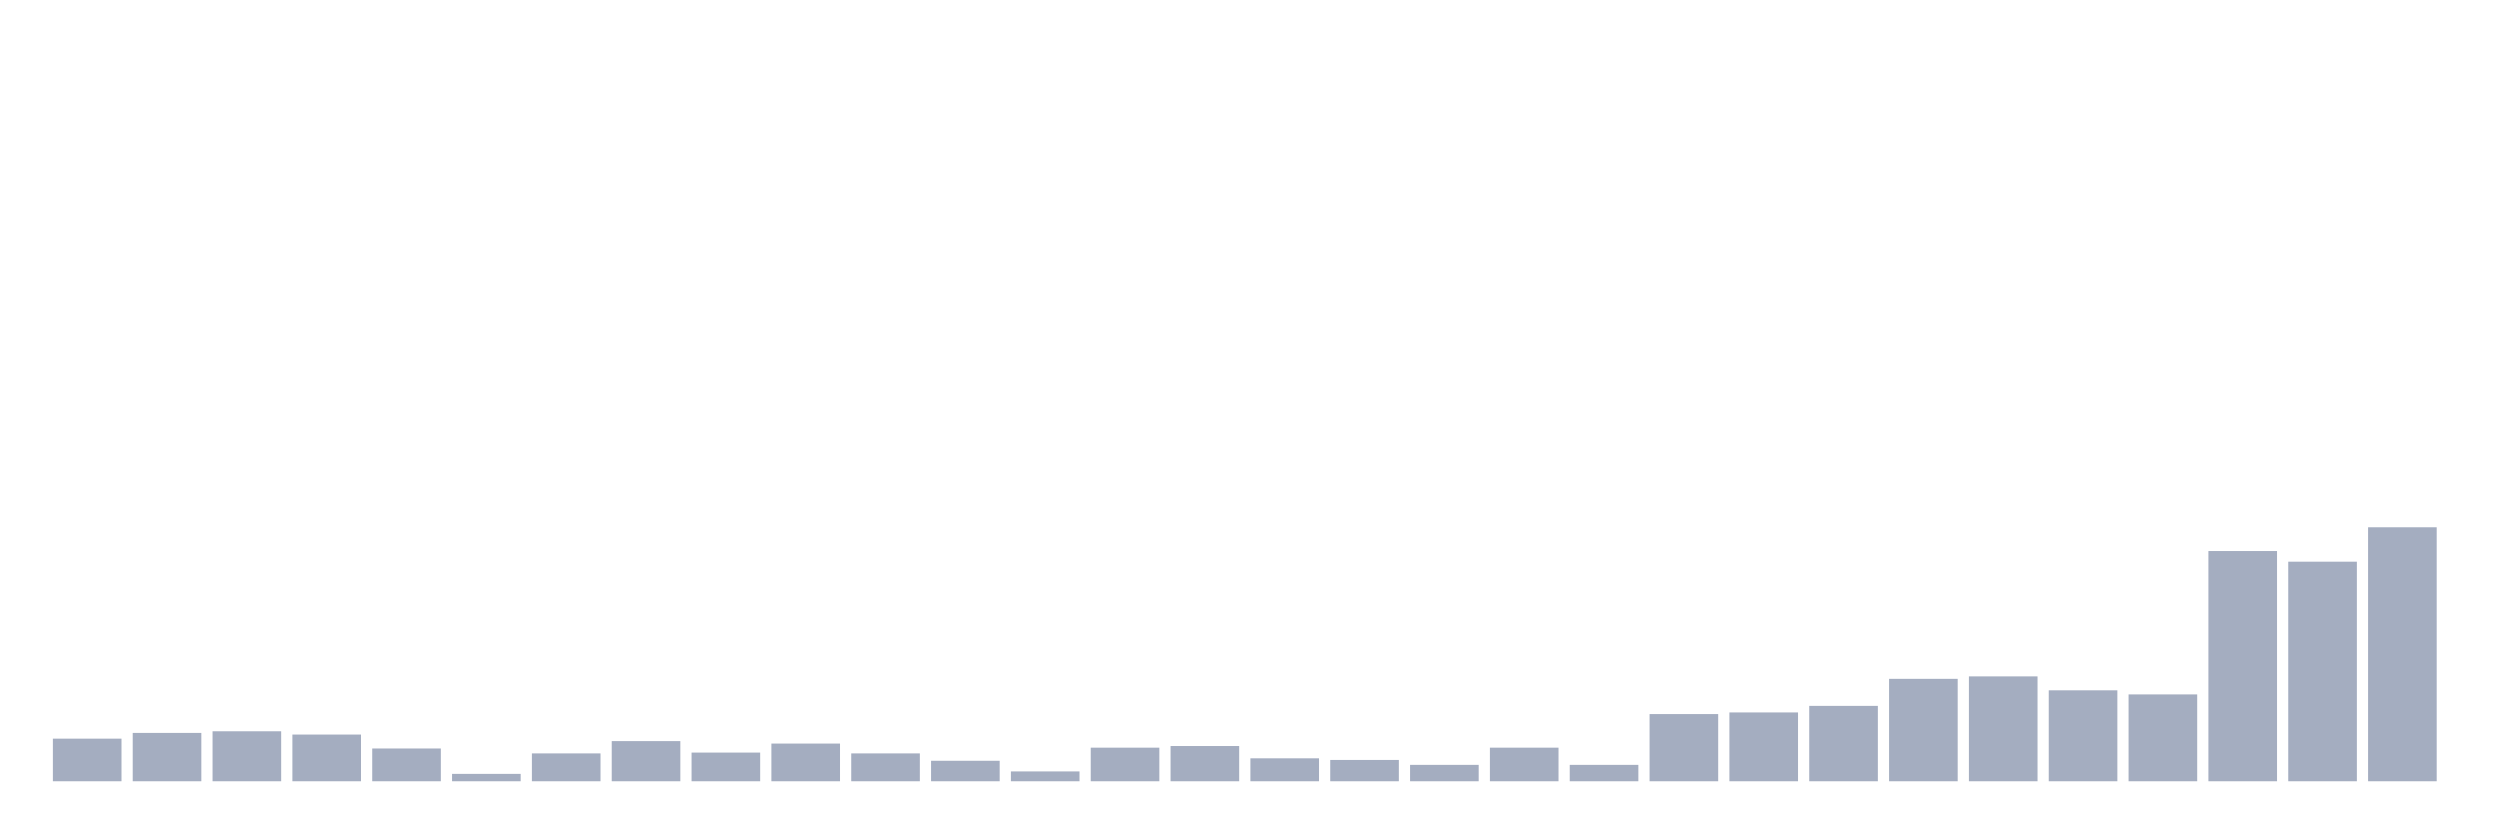
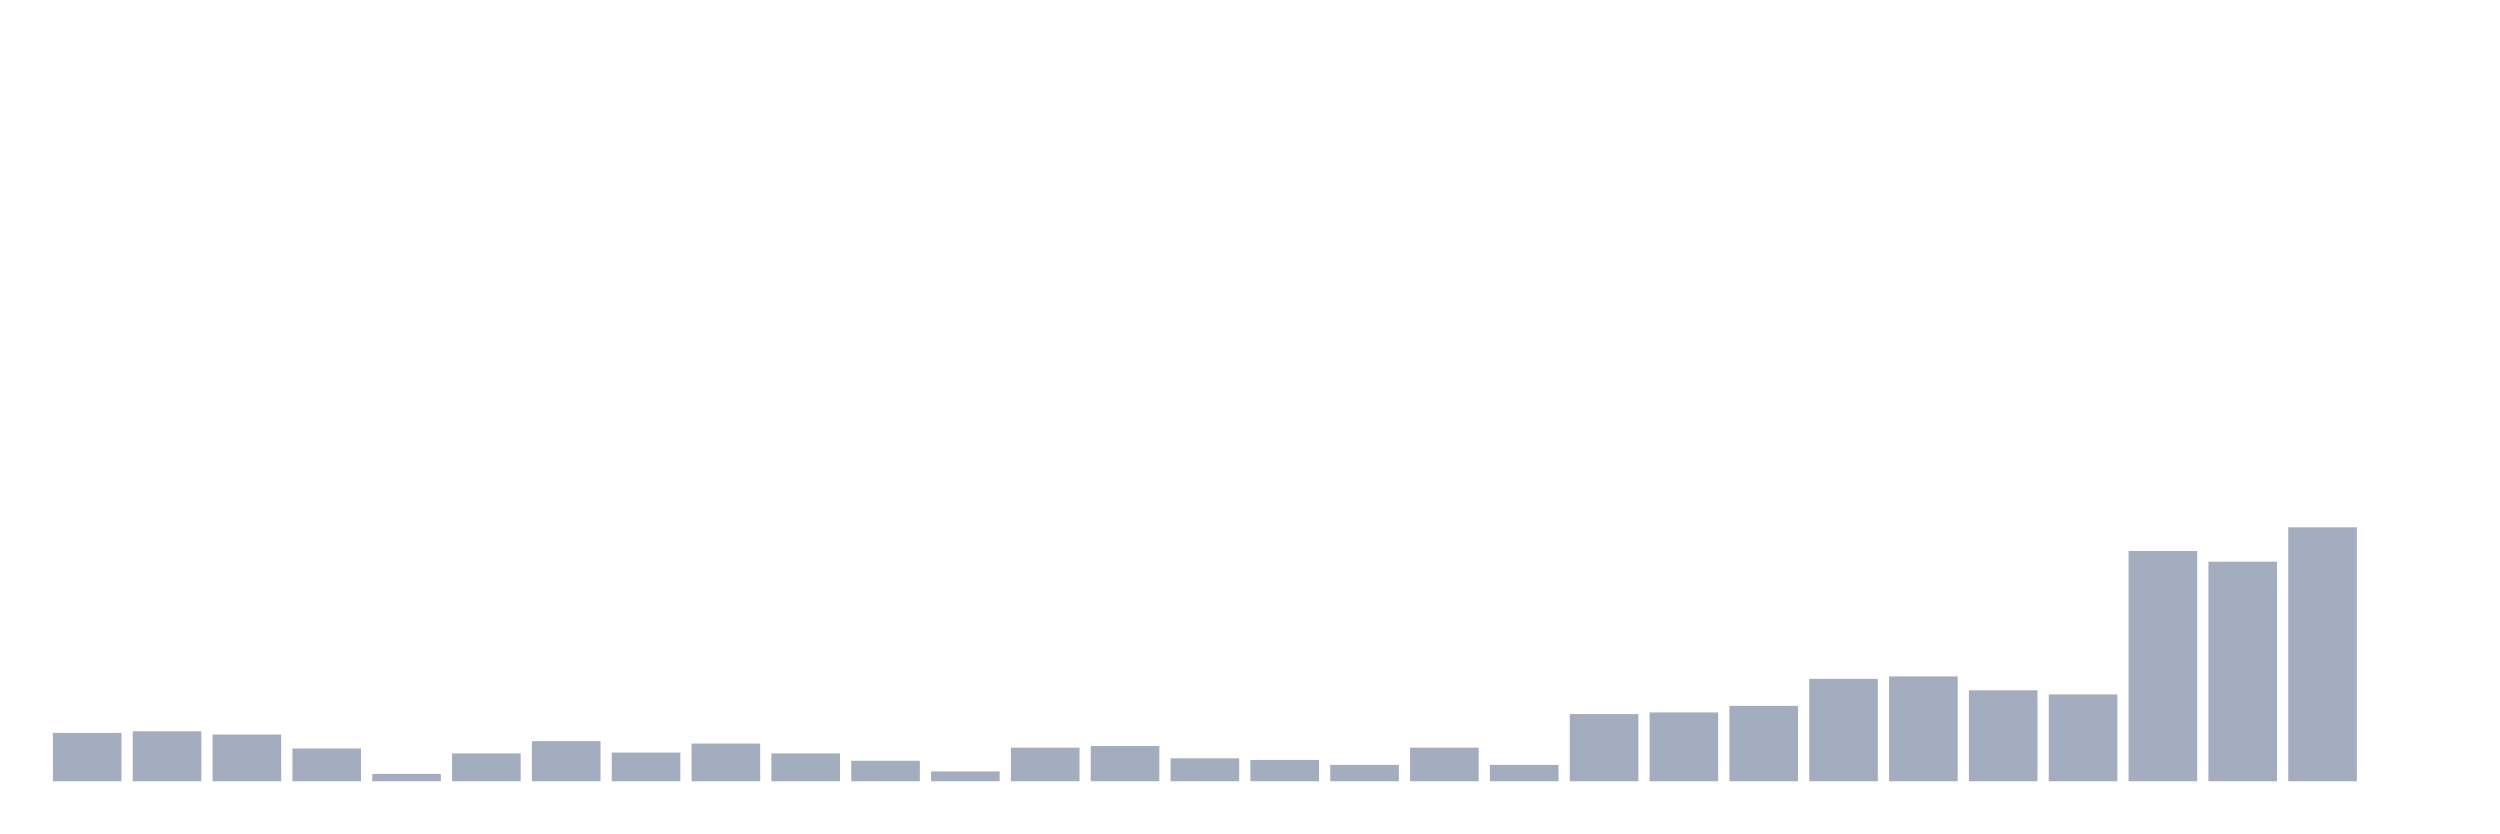
<svg xmlns="http://www.w3.org/2000/svg" viewBox="0 0 480 160">
  <g transform="translate(10,10)">
-     <rect class="bar" x="0.153" width="13.175" y="131.82" height="8.18" fill="rgb(164,173,192)" />
-     <rect class="bar" x="15.482" width="13.175" y="130.719" height="9.281" fill="rgb(164,173,192)" />
-     <rect class="bar" x="30.81" width="13.175" y="130.404" height="9.596" fill="rgb(164,173,192)" />
-     <rect class="bar" x="46.138" width="13.175" y="131.034" height="8.966" fill="rgb(164,173,192)" />
-     <rect class="bar" x="61.466" width="13.175" y="133.708" height="6.292" fill="rgb(164,173,192)" />
-     <rect class="bar" x="76.794" width="13.175" y="138.584" height="1.416" fill="rgb(164,173,192)" />
-     <rect class="bar" x="92.123" width="13.175" y="134.652" height="5.348" fill="rgb(164,173,192)" />
-     <rect class="bar" x="107.451" width="13.175" y="132.292" height="7.708" fill="rgb(164,173,192)" />
-     <rect class="bar" x="122.779" width="13.175" y="134.494" height="5.506" fill="rgb(164,173,192)" />
-     <rect class="bar" x="138.107" width="13.175" y="132.764" height="7.236" fill="rgb(164,173,192)" />
-     <rect class="bar" x="153.436" width="13.175" y="134.652" height="5.348" fill="rgb(164,173,192)" />
-     <rect class="bar" x="168.764" width="13.175" y="136.067" height="3.933" fill="rgb(164,173,192)" />
-     <rect class="bar" x="184.092" width="13.175" y="138.112" height="1.888" fill="rgb(164,173,192)" />
-     <rect class="bar" x="199.42" width="13.175" y="133.551" height="6.449" fill="rgb(164,173,192)" />
-     <rect class="bar" x="214.748" width="13.175" y="133.236" height="6.764" fill="rgb(164,173,192)" />
-     <rect class="bar" x="230.077" width="13.175" y="135.596" height="4.404" fill="rgb(164,173,192)" />
-     <rect class="bar" x="245.405" width="13.175" y="135.91" height="4.09" fill="rgb(164,173,192)" />
-     <rect class="bar" x="260.733" width="13.175" y="136.854" height="3.146" fill="rgb(164,173,192)" />
-     <rect class="bar" x="276.061" width="13.175" y="133.551" height="6.449" fill="rgb(164,173,192)" />
-     <rect class="bar" x="291.39" width="13.175" y="136.854" height="3.146" fill="rgb(164,173,192)" />
-     <rect class="bar" x="306.718" width="13.175" y="127.101" height="12.899" fill="rgb(164,173,192)" />
-     <rect class="bar" x="322.046" width="13.175" y="126.787" height="13.213" fill="rgb(164,173,192)" />
-     <rect class="bar" x="337.374" width="13.175" y="125.528" height="14.472" fill="rgb(164,173,192)" />
-     <rect class="bar" x="352.702" width="13.175" y="120.337" height="19.663" fill="rgb(164,173,192)" />
-     <rect class="bar" x="368.031" width="13.175" y="119.865" height="20.135" fill="rgb(164,173,192)" />
-     <rect class="bar" x="383.359" width="13.175" y="122.539" height="17.461" fill="rgb(164,173,192)" />
-     <rect class="bar" x="398.687" width="13.175" y="123.326" height="16.674" fill="rgb(164,173,192)" />
-     <rect class="bar" x="414.015" width="13.175" y="95.798" height="44.202" fill="rgb(164,173,192)" />
-     <rect class="bar" x="429.344" width="13.175" y="97.843" height="42.157" fill="rgb(164,173,192)" />
-     <rect class="bar" x="444.672" width="13.175" y="91.236" height="48.764" fill="rgb(164,173,192)" />
+     <rect class="bar" x="0.153" width="13.175" y="130.719" height="9.281" fill="rgb(164,173,192)" />
+     <rect class="bar" x="15.482" width="13.175" y="130.404" height="9.596" fill="rgb(164,173,192)" />
+     <rect class="bar" x="30.81" width="13.175" y="131.034" height="8.966" fill="rgb(164,173,192)" />
+     <rect class="bar" x="46.138" width="13.175" y="133.708" height="6.292" fill="rgb(164,173,192)" />
+     <rect class="bar" x="61.466" width="13.175" y="138.584" height="1.416" fill="rgb(164,173,192)" />
+     <rect class="bar" x="76.794" width="13.175" y="134.652" height="5.348" fill="rgb(164,173,192)" />
+     <rect class="bar" x="92.123" width="13.175" y="132.292" height="7.708" fill="rgb(164,173,192)" />
+     <rect class="bar" x="107.451" width="13.175" y="134.494" height="5.506" fill="rgb(164,173,192)" />
+     <rect class="bar" x="122.779" width="13.175" y="132.764" height="7.236" fill="rgb(164,173,192)" />
+     <rect class="bar" x="138.107" width="13.175" y="134.652" height="5.348" fill="rgb(164,173,192)" />
+     <rect class="bar" x="153.436" width="13.175" y="136.067" height="3.933" fill="rgb(164,173,192)" />
+     <rect class="bar" x="168.764" width="13.175" y="138.112" height="1.888" fill="rgb(164,173,192)" />
+     <rect class="bar" x="184.092" width="13.175" y="133.551" height="6.449" fill="rgb(164,173,192)" />
+     <rect class="bar" x="199.42" width="13.175" y="133.236" height="6.764" fill="rgb(164,173,192)" />
+     <rect class="bar" x="214.748" width="13.175" y="135.596" height="4.404" fill="rgb(164,173,192)" />
+     <rect class="bar" x="230.077" width="13.175" y="135.91" height="4.09" fill="rgb(164,173,192)" />
+     <rect class="bar" x="245.405" width="13.175" y="136.854" height="3.146" fill="rgb(164,173,192)" />
+     <rect class="bar" x="260.733" width="13.175" y="133.551" height="6.449" fill="rgb(164,173,192)" />
+     <rect class="bar" x="276.061" width="13.175" y="136.854" height="3.146" fill="rgb(164,173,192)" />
+     <rect class="bar" x="291.39" width="13.175" y="127.101" height="12.899" fill="rgb(164,173,192)" />
+     <rect class="bar" x="306.718" width="13.175" y="126.787" height="13.213" fill="rgb(164,173,192)" />
+     <rect class="bar" x="322.046" width="13.175" y="125.528" height="14.472" fill="rgb(164,173,192)" />
+     <rect class="bar" x="337.374" width="13.175" y="120.337" height="19.663" fill="rgb(164,173,192)" />
+     <rect class="bar" x="352.702" width="13.175" y="119.865" height="20.135" fill="rgb(164,173,192)" />
+     <rect class="bar" x="368.031" width="13.175" y="122.539" height="17.461" fill="rgb(164,173,192)" />
+     <rect class="bar" x="383.359" width="13.175" y="123.326" height="16.674" fill="rgb(164,173,192)" />
+     <rect class="bar" x="398.687" width="13.175" y="95.798" height="44.202" fill="rgb(164,173,192)" />
+     <rect class="bar" x="414.015" width="13.175" y="97.843" height="42.157" fill="rgb(164,173,192)" />
+     <rect class="bar" x="429.344" width="13.175" y="91.236" height="48.764" fill="rgb(164,173,192)" />
+     <rect class="bar" x="444.672" width="13.175" y="140" height="0" fill="rgb(164,173,192)" />
  </g>
</svg>
